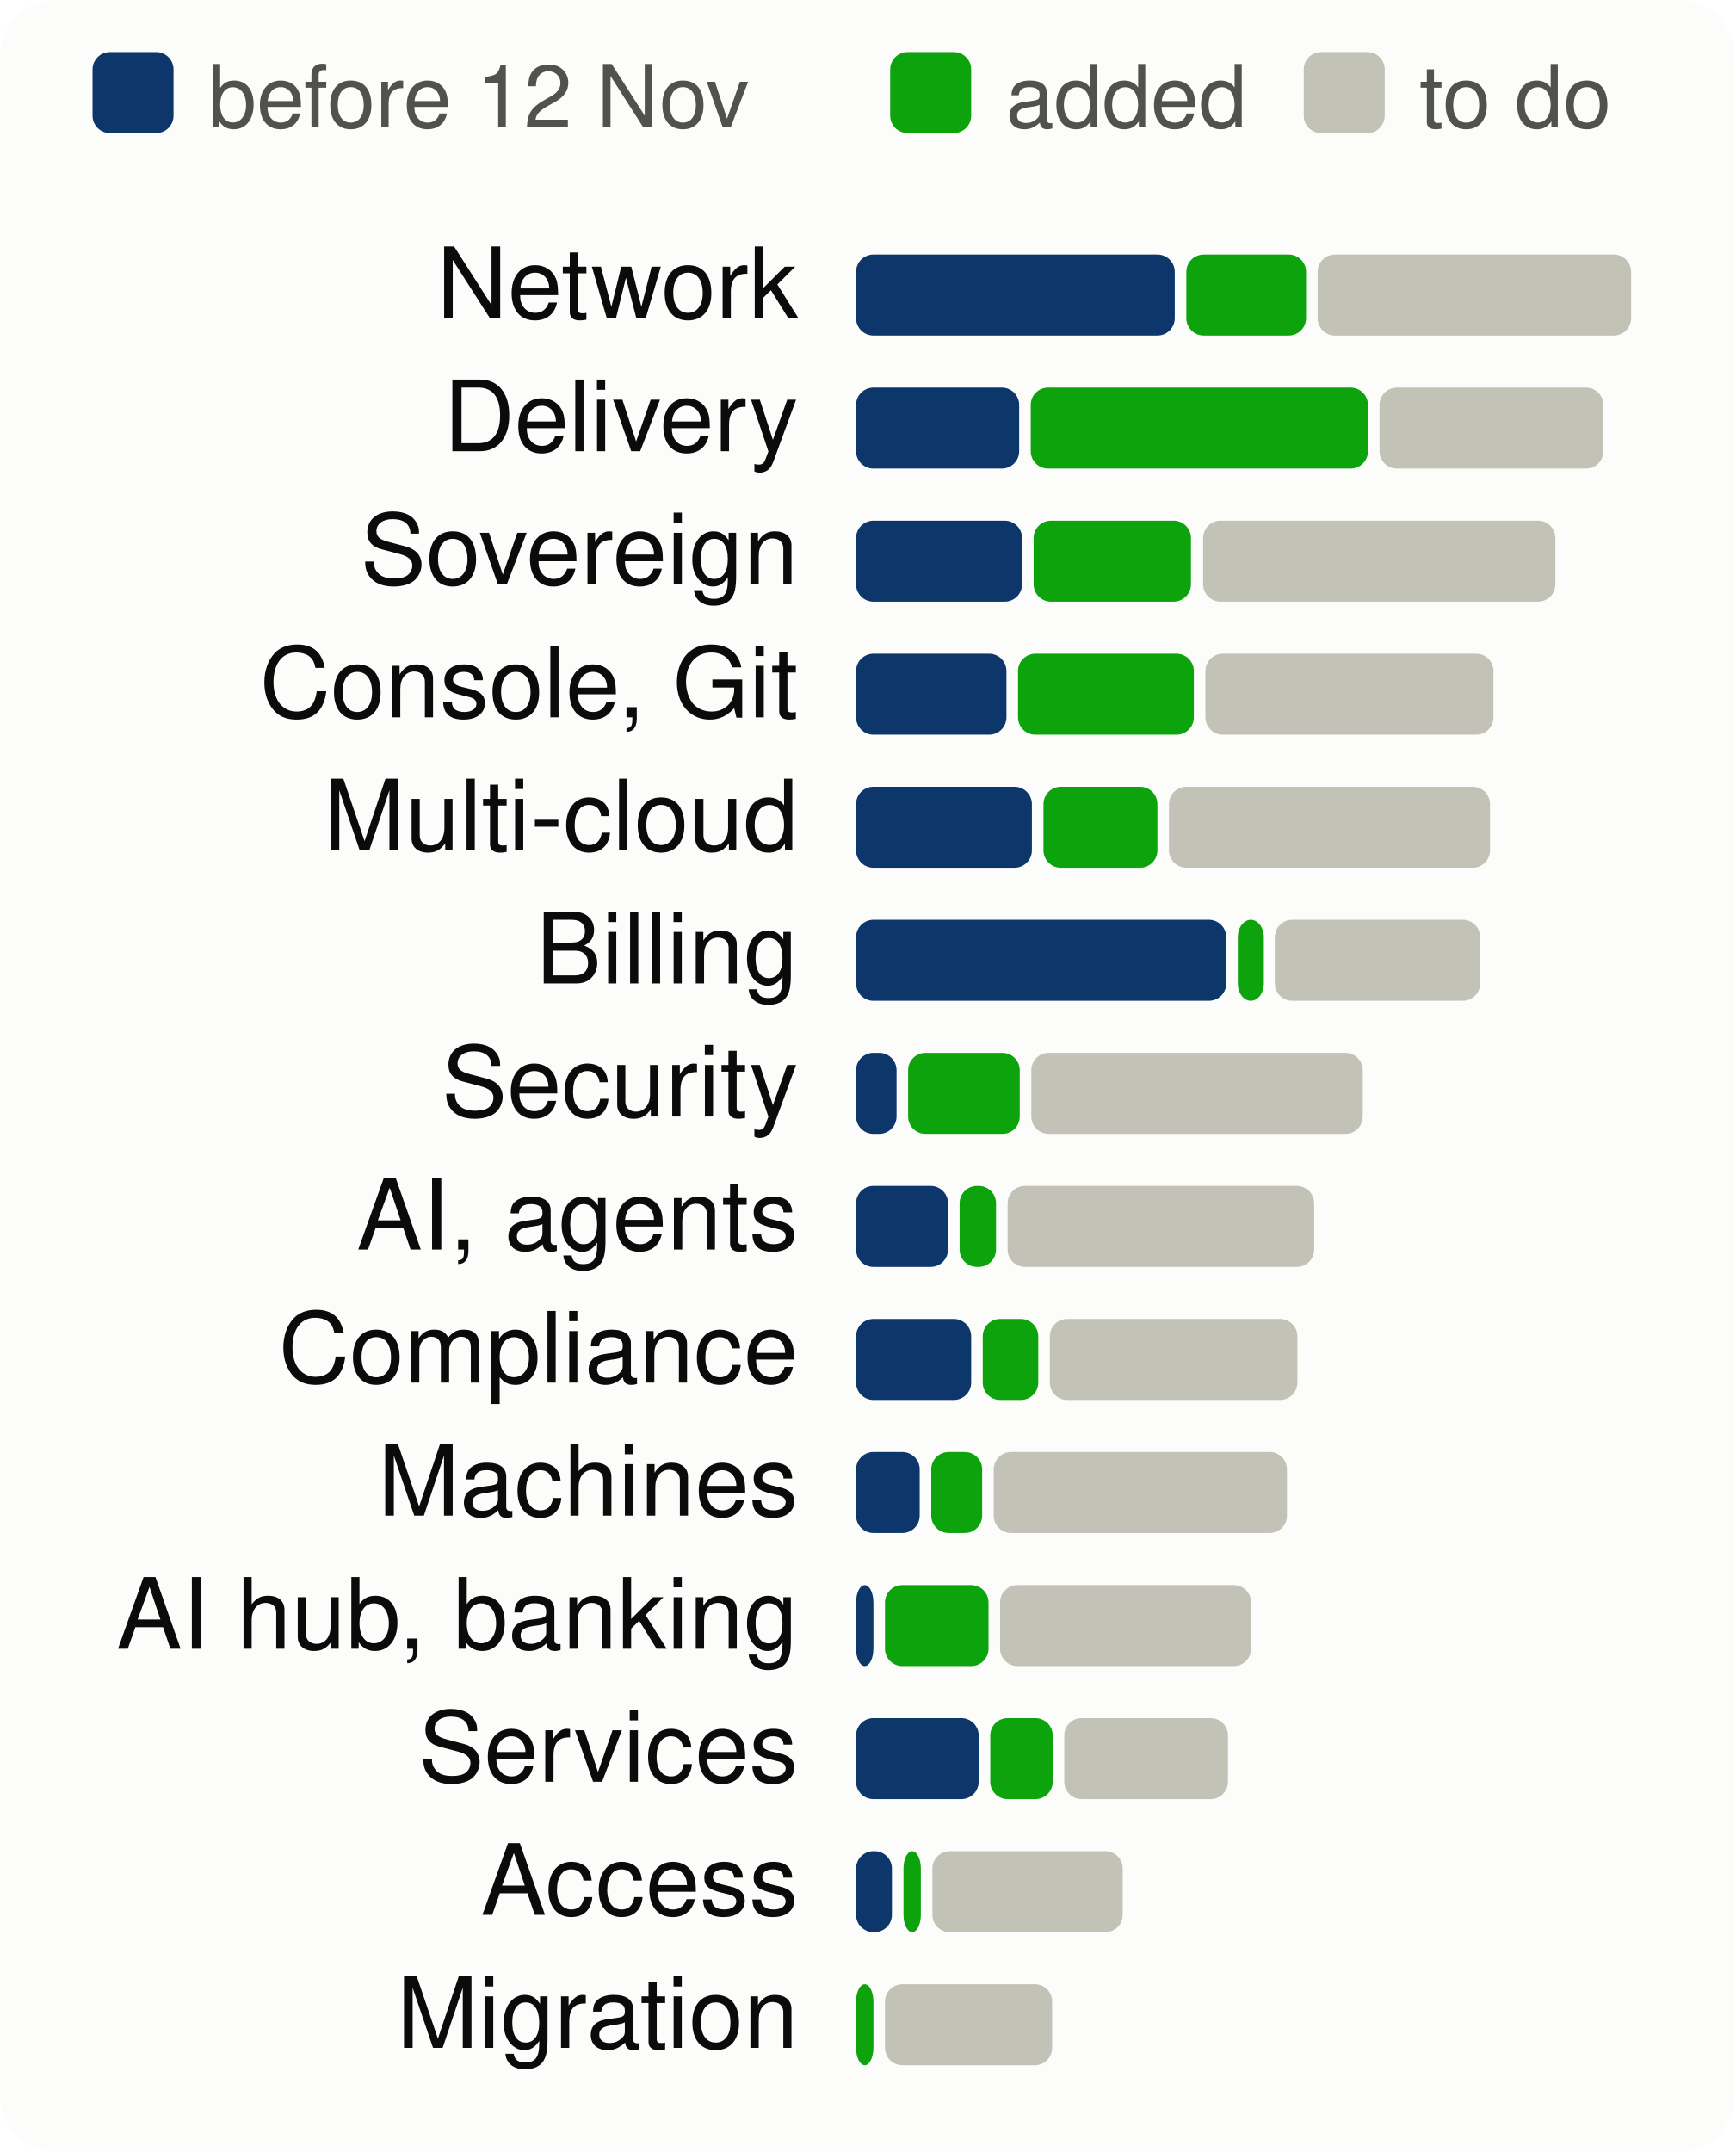
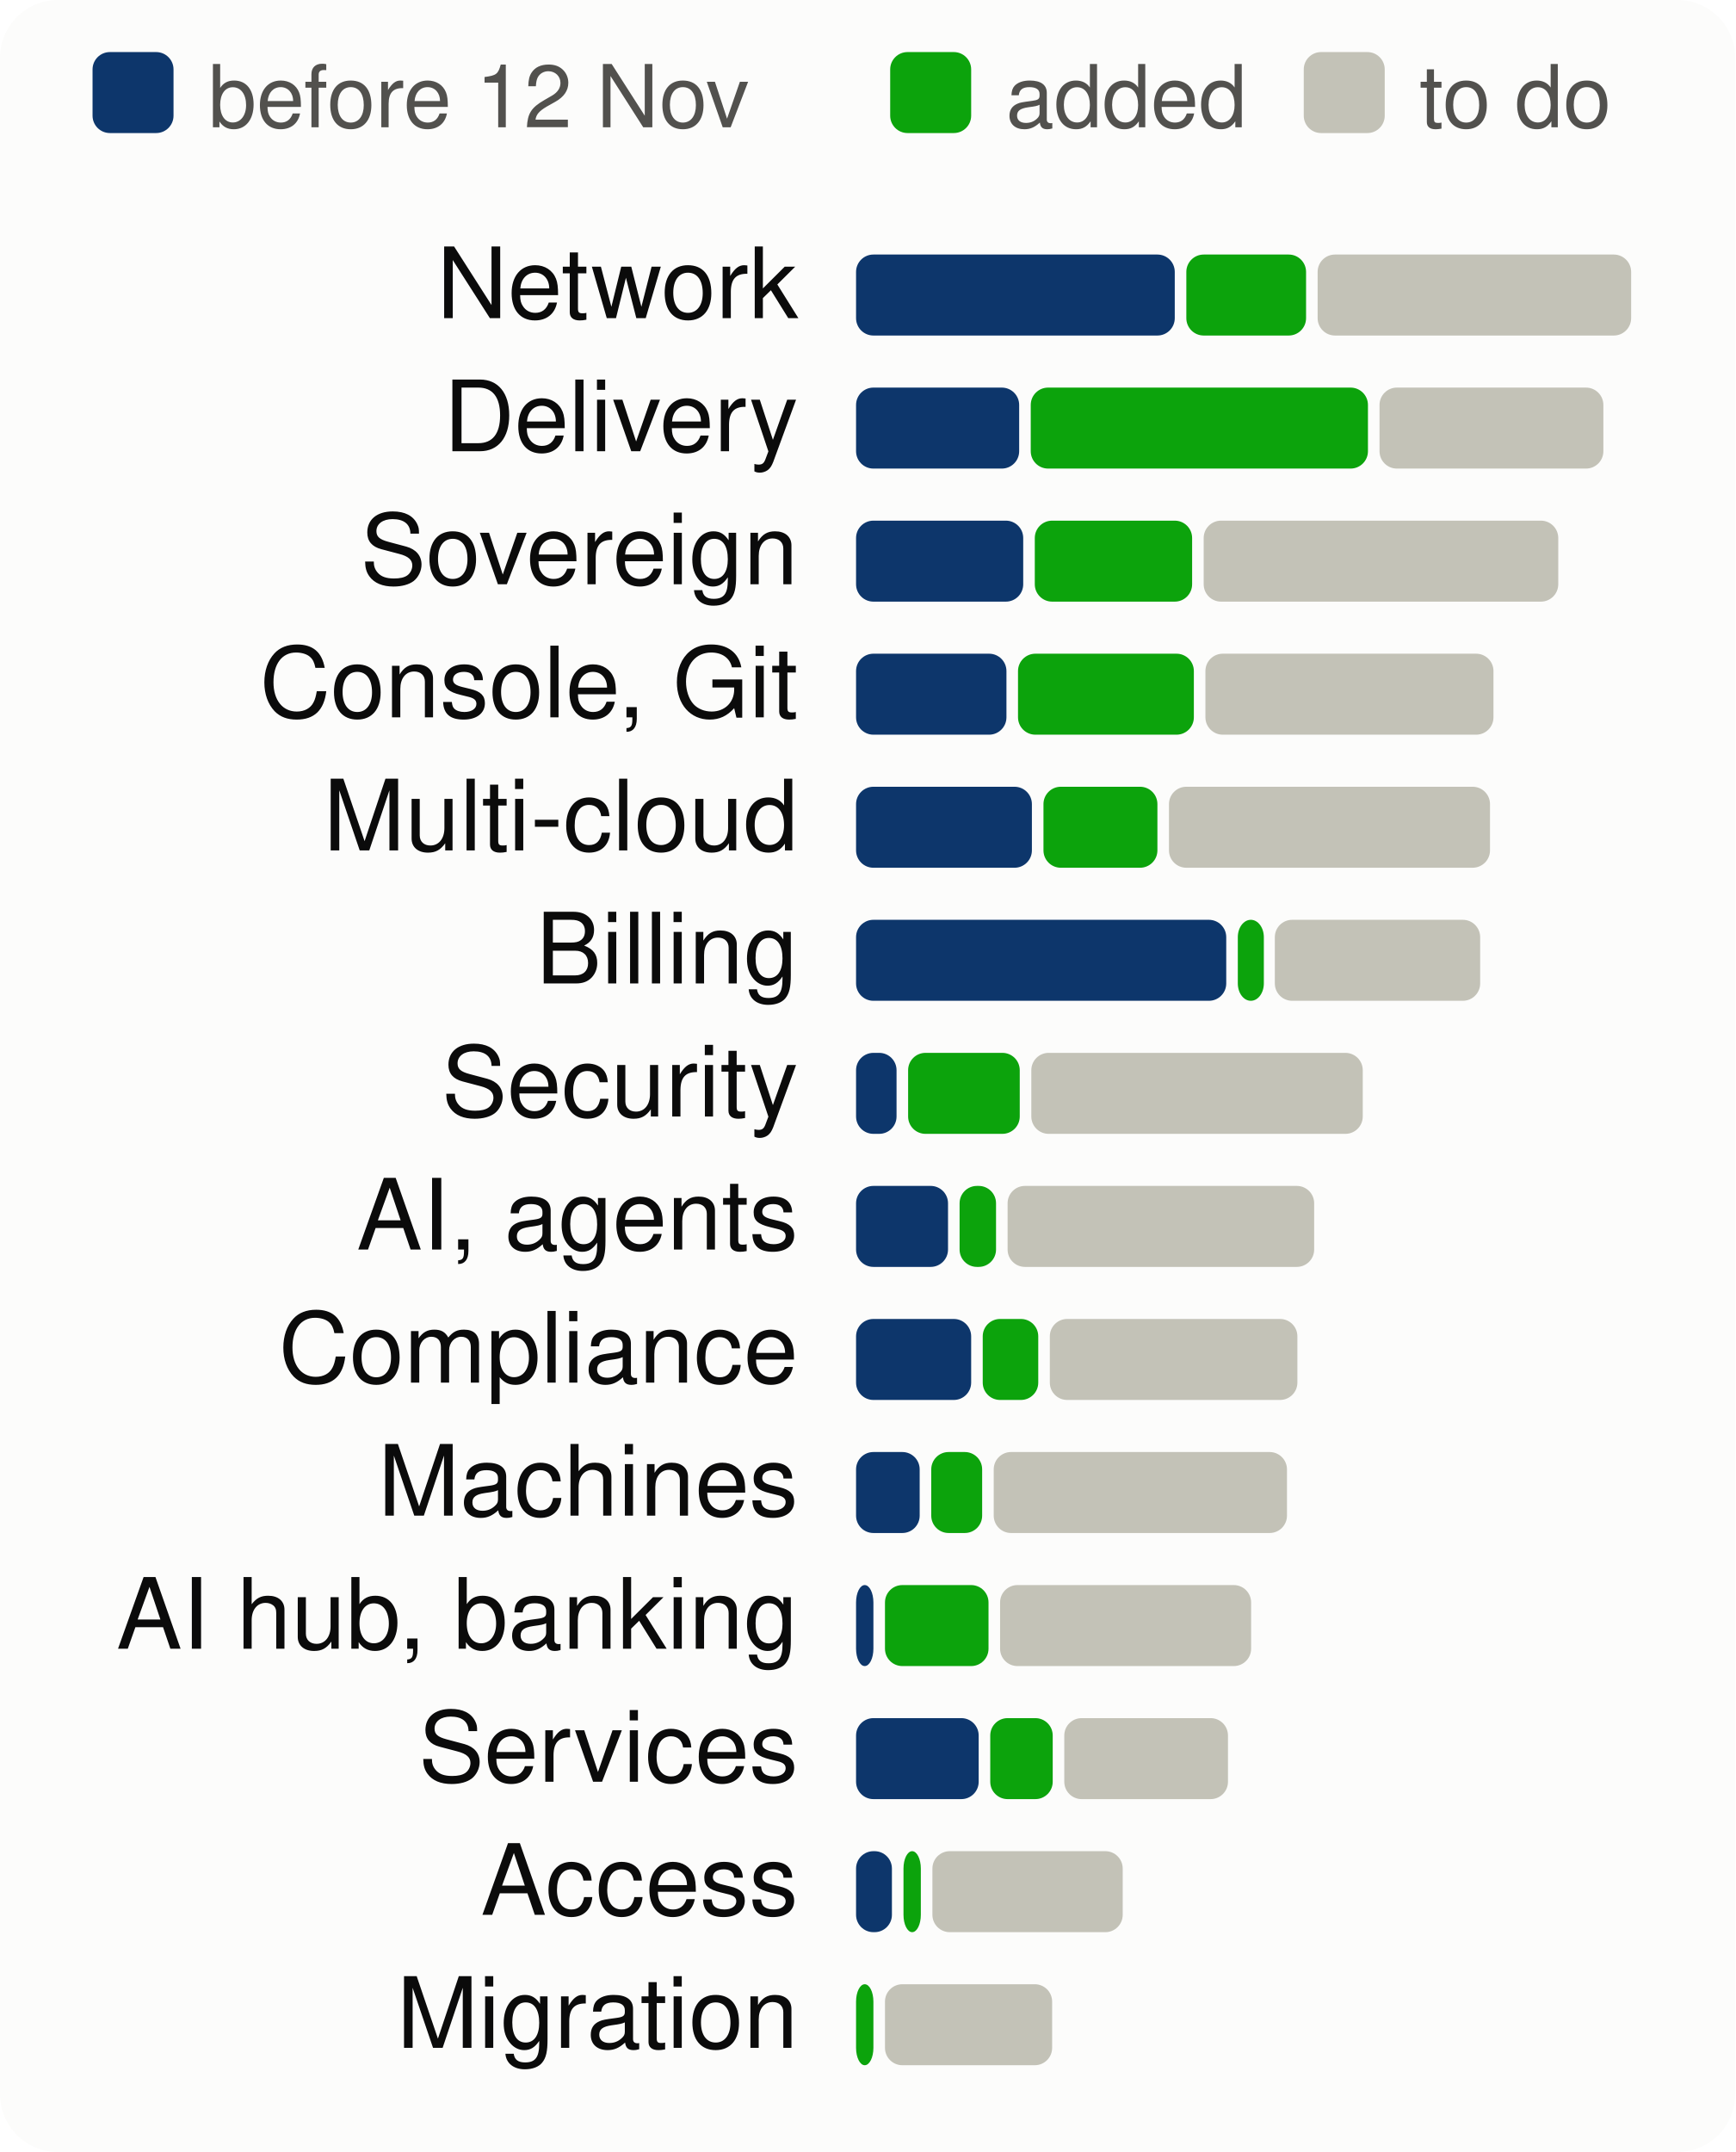
<svg xmlns="http://www.w3.org/2000/svg" viewBox="0 0 300 372" width="300" height="372" font-family="system-ui,-apple-system,Segoe UI,Helvetica,Arial,sans-serif" font-size="18" role="img" aria-label="Progress per product area, to scale">
  <style>.h{paint-order:stroke;stroke:#fcfcfb;stroke-width:3px;stroke-linejoin:round}.rg{stroke:#fcfcfb}@media (prefers-color-scheme: dark){.bg{fill:#1a1a19}.t1{fill:#f0efec}.t2{fill:#c3c2b7}.gr{stroke:#2c2c2a}.ax{stroke:#383835}.ld{stroke:#383835}.br{stroke:#c3c2b7}.m{stroke:#3987e5}.dp{stroke:#d95926}.v{stroke:#199e70}.i2{stroke:#c3c2b7}.i1{stroke:#f0efec}.f1{fill:#3987e5}.f2{fill:#d95926}.f3{fill:#199e70}.f4{fill:#c98500}.ev{fill:#c3c2b7}.inv{fill:#1a1a19}.done{fill:#cde2fb}.todo{fill:#52514e}.tile{fill:#262624}.h,.rg{stroke:#1a1a19}}</style>
  <rect width="300" height="372" rx="10" class="bg" fill="#fcfcfb" />
  <rect x="16" y="9" width="14" height="14" rx="3" class="done" fill="#0d366b" />
  <text x="36" y="22" class="t2" fill="#52514e" font-size="15">before 12 Nov</text>
  <rect x="153.9" y="9" width="14" height="14" rx="3" class="gain" fill="#0ca30c" />
  <text x="173.9" y="22" class="t2" fill="#52514e" font-size="15">added</text>
  <rect x="225.4" y="9" width="14" height="14" rx="3" class="todo" fill="#c3c2b7" />
  <text x="245.4" y="22" class="t2" fill="#52514e" font-size="15">to do</text>
  <text x="138" y="55" text-anchor="end" class="t1" fill="#0b0b0b" font-size="17">Network</text>
  <rect x="148.0" y="44" width="55.1" height="14" rx="3" class="done" fill="#0d366b" />
  <rect x="205.1" y="44" width="20.7" height="14" rx="3" class="gain" fill="#0ca30c" />
  <rect x="227.8" y="44" width="54.2" height="14" rx="3" class="todo" fill="#c3c2b7" />
  <text x="138" y="78" text-anchor="end" class="t1" fill="#0b0b0b" font-size="17">Delivery</text>
  <rect x="148.0" y="67" width="28.2" height="14" rx="3" class="done" fill="#0d366b" />
  <rect x="178.2" y="67" width="58.3" height="14" rx="3" class="gain" fill="#0ca30c" />
  <rect x="238.5" y="67" width="38.7" height="14" rx="3" class="todo" fill="#c3c2b7" />
  <text x="138" y="101" text-anchor="end" class="t1" fill="#0b0b0b" font-size="17">Sovereign</text>
-   <rect x="148.0" y="90" width="28.7" height="14" rx="3" class="done" fill="#0d366b" />
-   <rect x="178.7" y="90" width="27.2" height="14" rx="3" class="gain" fill="#0ca30c" />
-   <rect x="208.0" y="90" width="60.9" height="14" rx="3" class="todo" fill="#c3c2b7" />
+   <rect x="148.0" y="90" width="28.9" height="14" rx="3" class="done" fill="#0d366b" />
+   <rect x="178.9" y="90" width="27.2" height="14" rx="3" class="gain" fill="#0ca30c" />
+   <rect x="208.1" y="90" width="61.3" height="14" rx="3" class="todo" fill="#c3c2b7" />
  <text x="138" y="124" text-anchor="end" class="t1" fill="#0b0b0b" font-size="17">Console, Git</text>
  <rect x="148.0" y="113" width="26.0" height="14" rx="3" class="done" fill="#0d366b" />
  <rect x="176.0" y="113" width="30.4" height="14" rx="3" class="gain" fill="#0ca30c" />
  <rect x="208.4" y="113" width="49.8" height="14" rx="3" class="todo" fill="#c3c2b7" />
  <text x="138" y="147" text-anchor="end" class="t1" fill="#0b0b0b" font-size="17">Multi-cloud</text>
  <rect x="148.0" y="136" width="30.4" height="14" rx="3" class="done" fill="#0d366b" />
  <rect x="180.4" y="136" width="19.7" height="14" rx="3" class="gain" fill="#0ca30c" />
  <rect x="202.1" y="136" width="55.5" height="14" rx="3" class="todo" fill="#c3c2b7" />
  <text x="138" y="170" text-anchor="end" class="t1" fill="#0b0b0b" font-size="17">Billing</text>
  <rect x="148.0" y="159" width="64.0" height="14" rx="3" class="done" fill="#0d366b" />
  <rect x="214.0" y="159" width="4.5" height="14" rx="3" class="gain" fill="#0ca30c" />
  <rect x="220.4" y="159" width="35.5" height="14" rx="3" class="todo" fill="#c3c2b7" />
  <text x="138" y="193" text-anchor="end" class="t1" fill="#0b0b0b" font-size="17">Security</text>
  <rect x="148.0" y="182" width="7.0" height="14" rx="3" class="done" fill="#0d366b" />
  <rect x="157.0" y="182" width="19.3" height="14" rx="3" class="gain" fill="#0ca30c" />
  <rect x="178.3" y="182" width="57.3" height="14" rx="3" class="todo" fill="#c3c2b7" />
  <text x="138" y="216" text-anchor="end" class="t1" fill="#0b0b0b" font-size="17">AI, agents</text>
  <rect x="148.0" y="205" width="15.9" height="14" rx="3" class="done" fill="#0d366b" />
  <rect x="165.9" y="205" width="6.3" height="14" rx="3" class="gain" fill="#0ca30c" />
  <rect x="174.2" y="205" width="53.0" height="14" rx="3" class="todo" fill="#c3c2b7" />
  <text x="138" y="239" text-anchor="end" class="t1" fill="#0b0b0b" font-size="17">Compliance</text>
  <rect x="148.0" y="228" width="19.9" height="14" rx="3" class="done" fill="#0d366b" />
  <rect x="169.9" y="228" width="9.6" height="14" rx="3" class="gain" fill="#0ca30c" />
  <rect x="181.5" y="228" width="42.8" height="14" rx="3" class="todo" fill="#c3c2b7" />
  <text x="138" y="262" text-anchor="end" class="t1" fill="#0b0b0b" font-size="17">Machines</text>
  <rect x="148.0" y="251" width="11.0" height="14" rx="3" class="done" fill="#0d366b" />
  <rect x="161.0" y="251" width="8.8" height="14" rx="3" class="gain" fill="#0ca30c" />
  <rect x="171.8" y="251" width="50.7" height="14" rx="3" class="todo" fill="#c3c2b7" />
  <text x="138" y="285" text-anchor="end" class="t1" fill="#0b0b0b" font-size="17">AI hub, banking</text>
  <rect x="148.0" y="274" width="3.0" height="14" rx="3" class="done" fill="#0d366b" />
  <rect x="153.0" y="274" width="17.9" height="14" rx="3" class="gain" fill="#0ca30c" />
  <rect x="172.9" y="274" width="43.4" height="14" rx="3" class="todo" fill="#c3c2b7" />
  <text x="138" y="308" text-anchor="end" class="t1" fill="#0b0b0b" font-size="17">Services</text>
  <rect x="148.0" y="297" width="21.2" height="14" rx="3" class="done" fill="#0d366b" />
  <rect x="171.2" y="297" width="10.8" height="14" rx="3" class="gain" fill="#0ca30c" />
  <rect x="184.0" y="297" width="28.3" height="14" rx="3" class="todo" fill="#c3c2b7" />
  <text x="138" y="331" text-anchor="end" class="t1" fill="#0b0b0b" font-size="17">Access</text>
  <rect x="148.0" y="320" width="6.2" height="14" rx="3" class="done" fill="#0d366b" />
  <rect x="156.2" y="320" width="3.0" height="14" rx="3" class="gain" fill="#0ca30c" />
  <rect x="161.2" y="320" width="32.9" height="14" rx="3" class="todo" fill="#c3c2b7" />
  <text x="138" y="354" text-anchor="end" class="t1" fill="#0b0b0b" font-size="17">Migration</text>
  <rect x="148.0" y="343" width="3.0" height="14" rx="3" class="gain" fill="#0ca30c" />
  <rect x="153.0" y="343" width="28.9" height="14" rx="3" class="todo" fill="#c3c2b7" />
</svg>
